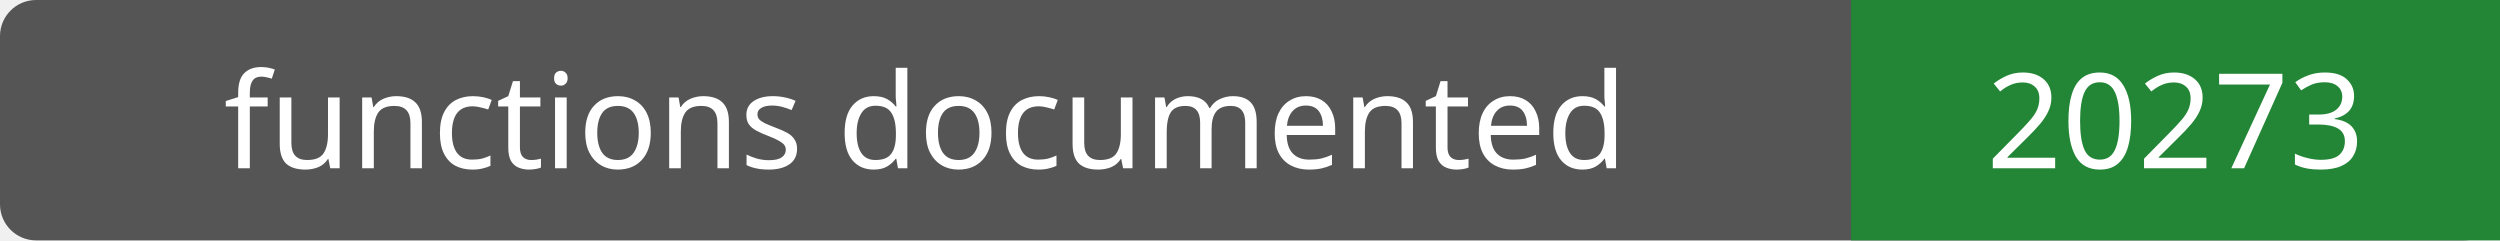
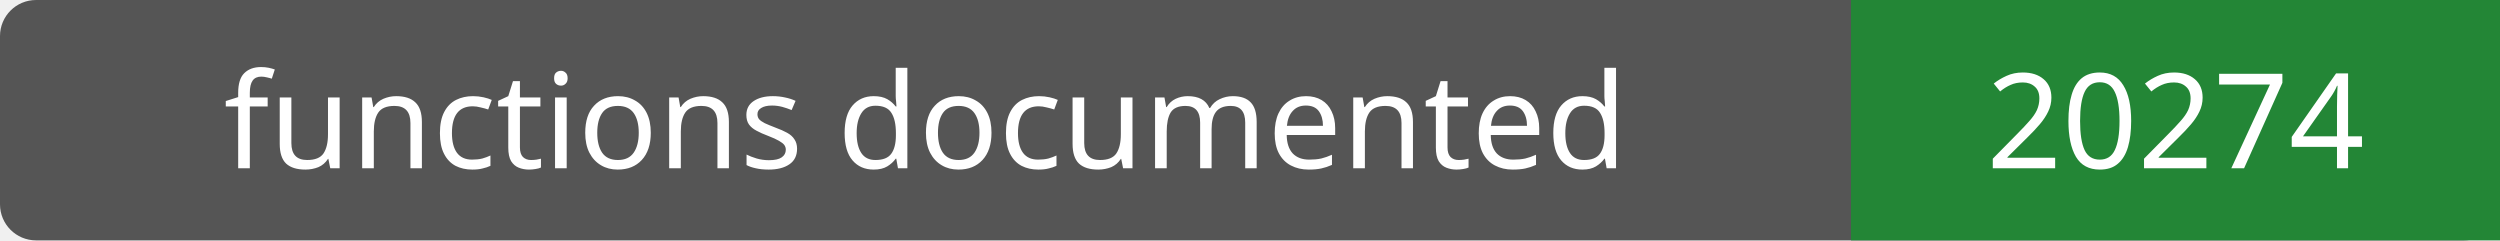
- <svg xmlns="http://www.w3.org/2000/svg" width="208" height="20" role="img" aria-label="functions documented: 20273">
+ <svg xmlns="http://www.w3.org/2000/svg" width="208" height="20" role="img" aria-label="functions documented: 20274">
  <rect width="208" height="20" rx="3" fill="#555" />
  <path fill="#238636" d="M154 0h54v20H154z" />
  <g fill="#fff" text-anchor="middle" font-family="Verdana,sans-serif" font-size="11">
    <text x="77.0" y="14">functions documented</text>
-     <text x="181.0" y="14">20273</text>
+     <text x="181.0" y="14">20274</text>
  </g>
</svg>
